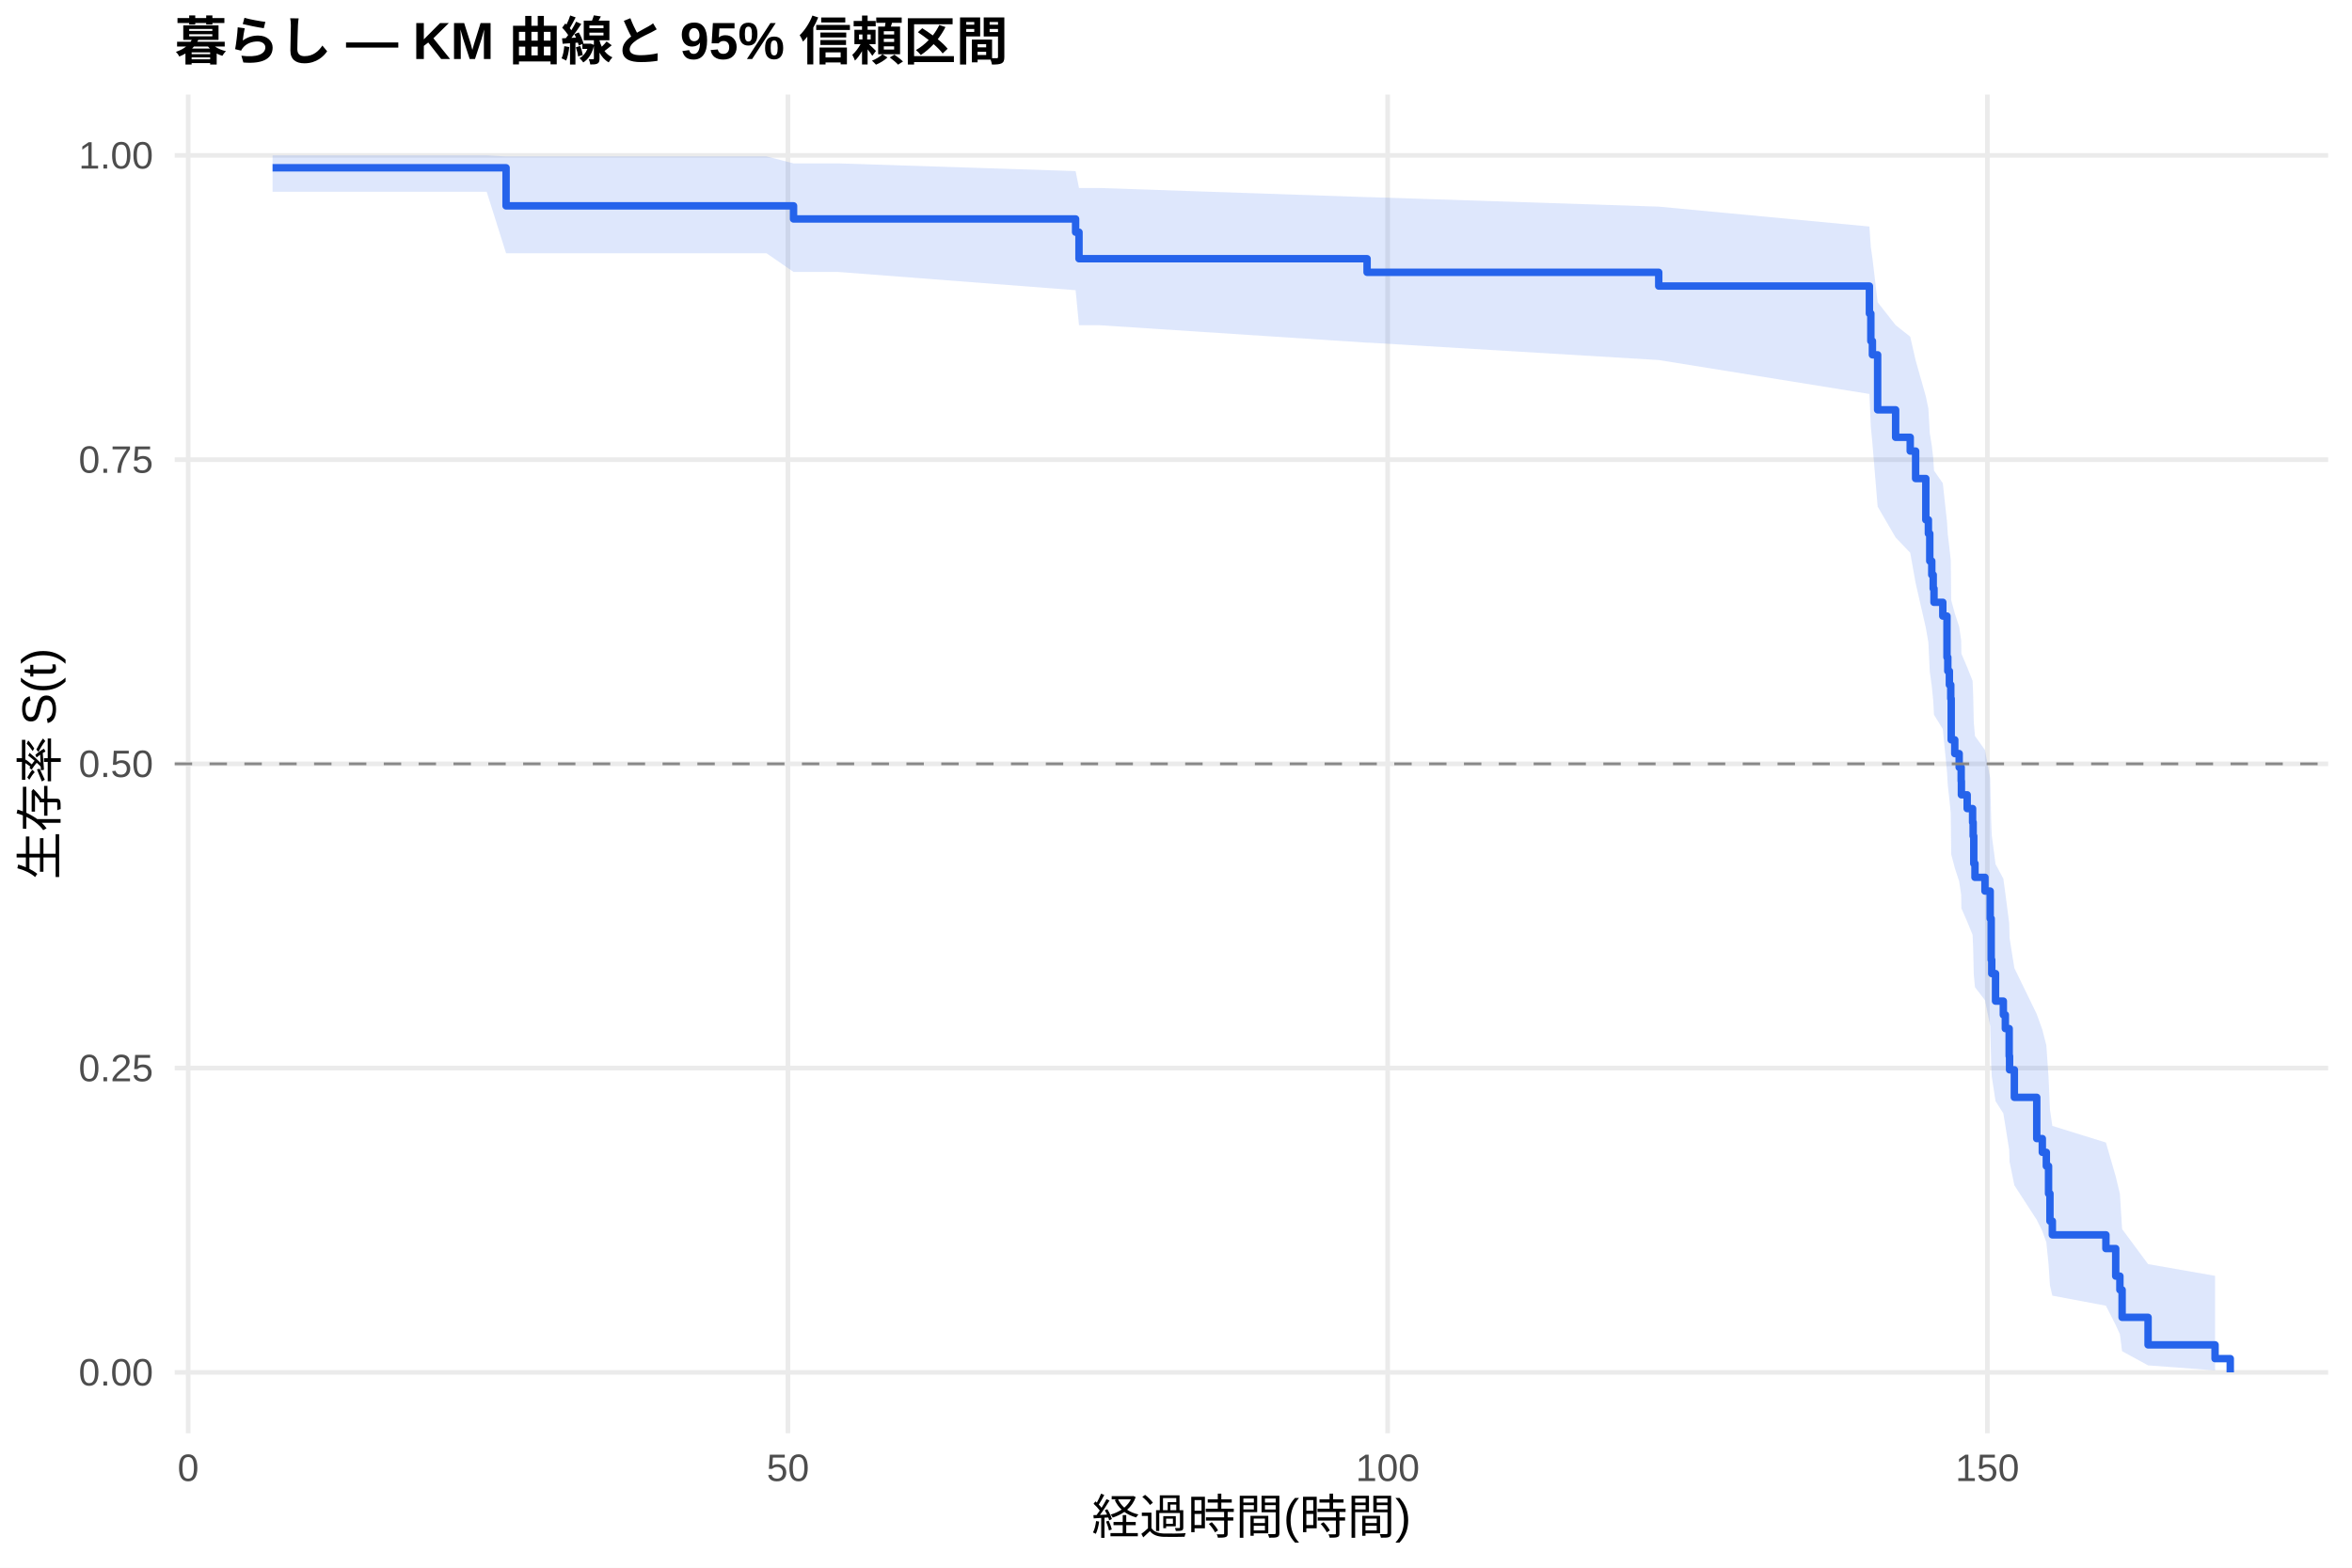
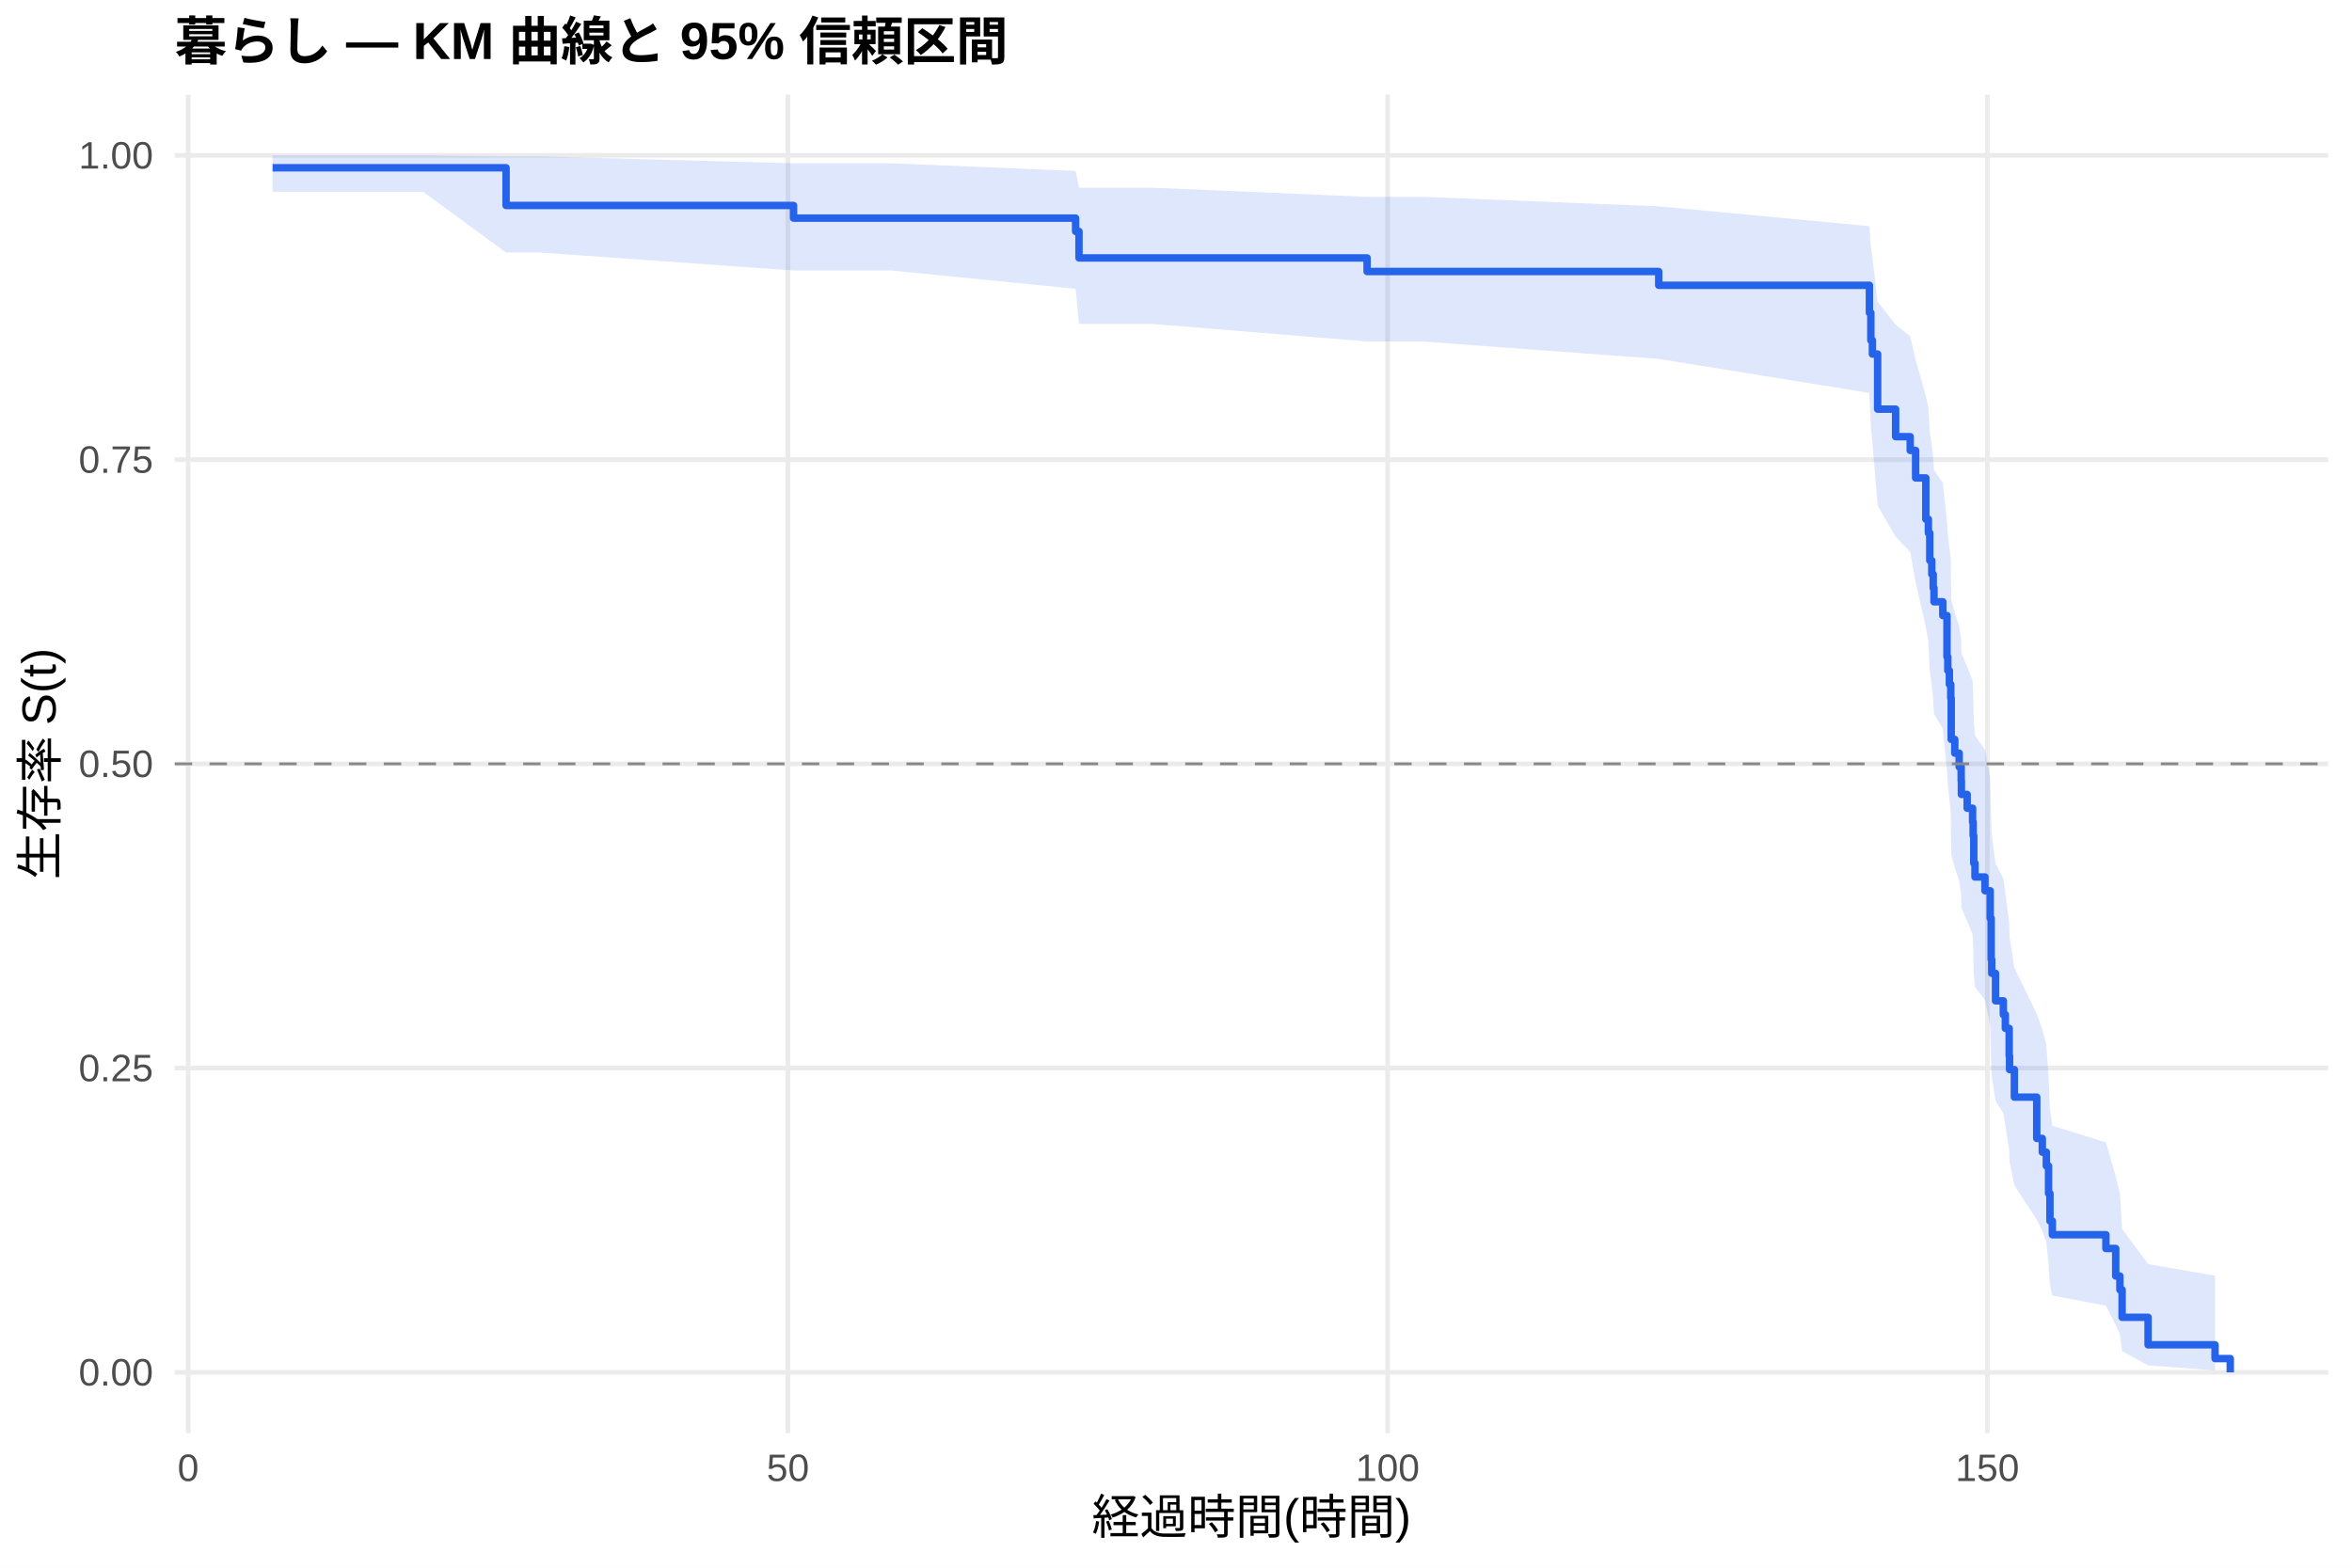
<svg xmlns="http://www.w3.org/2000/svg" width="540.00pt" height="360.00pt" viewBox="0 0 540.00 360.00">
  <g class="svglite">
    <defs>
      <style type="text/css">
    .svglite line, .svglite polyline, .svglite polygon, .svglite path, .svglite rect, .svglite circle {
      fill: none;
      stroke: #000000;
      stroke-linecap: round;
      stroke-linejoin: round;
      stroke-miterlimit: 10.00;
    }
    .svglite text {
      white-space: pre;
    }
    .svglite g.glyphgroup path {
      fill: inherit;
      stroke: none;
    }
  </style>
    </defs>
    <rect width="100%" height="100%" style="stroke: none; fill: #FFFFFF;" />
    <defs>
      <clipPath id="cpMC4wMHw1NDAuMDB8MC4wMHwzNjAuMDA=">
        <rect x="0.00" y="0.00" width="540.00" height="360.00" />
      </clipPath>
    </defs>
    <g clip-path="url(#cpMC4wMHw1NDAuMDB8MC4wMHwzNjAuMDA=)">
      <rect x="0" y="0.00" width="540.00" height="360.00" style="stroke-width: 1.07; stroke: none; fill: #FFFFFF;" />
    </g>
    <defs>
      <clipPath id="cpNDAuMTF8NTM0LjUyfDIxLjcxfDMyOS4xMg==">
        <rect x="40.11" y="21.71" width="494.41" height="307.41" />
      </clipPath>
    </defs>
    <g clip-path="url(#cpNDAuMTF8NTM0LjUyfDIxLjcxfDMyOS4xMg==)">
      <polyline points="40.11,315.14 534.52,315.14 " style="stroke-width: 1.07; stroke: #EBEBEB; stroke-linecap: butt;" />
      <polyline points="40.11,245.28 534.52,245.28 " style="stroke-width: 1.07; stroke: #EBEBEB; stroke-linecap: butt;" />
      <polyline points="40.11,175.41 534.52,175.41 " style="stroke-width: 1.07; stroke: #EBEBEB; stroke-linecap: butt;" />
      <polyline points="40.11,105.55 534.52,105.55 " style="stroke-width: 1.07; stroke: #EBEBEB; stroke-linecap: butt;" />
      <polyline points="40.11,35.68 534.52,35.68 " style="stroke-width: 1.07; stroke: #EBEBEB; stroke-linecap: butt;" />
      <polyline points="43.21,329.12 43.21,21.71 " style="stroke-width: 1.07; stroke: #EBEBEB; stroke-linecap: butt;" />
      <polyline points="180.90,329.12 180.90,21.71 " style="stroke-width: 1.07; stroke: #EBEBEB; stroke-linecap: butt;" />
      <polyline points="318.59,329.12 318.59,21.71 " style="stroke-width: 1.07; stroke: #EBEBEB; stroke-linecap: butt;" />
      <polyline points="456.28,329.12 456.28,21.71 " style="stroke-width: 1.07; stroke: #EBEBEB; stroke-linecap: butt;" />
-       <polygon points="62.58,35.68 84.98,35.68 111.74,35.68 116.19,35.92 175.99,35.92 182.19,37.52 192.47,37.52 246.95,39.29 247.73,43.17 252.41,43.17 313.87,45.27 314.33,45.27 380.83,47.45 429.20,52.02 429.53,56.79 429.89,59.24 431.09,69.40 435.22,74.66 438.57,77.32 439.81,82.73 442.15,91.00 442.74,93.80 443.06,99.45 443.52,102.30 443.85,105.17 444.03,108.06 446.05,110.96 447.01,119.77 447.20,122.73 447.56,125.72 447.88,128.71 447.98,137.79 448.80,140.85 449.81,143.92 450.27,147.01 450.32,150.11 451.65,153.22 452.89,156.35 453.02,159.50 453.16,165.83 453.44,169.02 455.73,172.22 456.93,178.68 457.16,188.48 457.29,191.78 458.16,198.43 459.95,201.78 460.41,205.15 461.29,211.95 461.38,215.38 462.48,222.31 467.62,232.87 468.90,236.44 469.82,240.04 470.33,247.34 470.65,254.77 471.20,258.55 483.50,262.37 485.75,270.15 486.71,274.13 487.22,282.24 493.18,290.29 508.56,292.98 508.56,314.69 493.18,313.54 487.22,310.29 486.71,306.39 485.75,304.28 483.50,299.84 471.20,297.53 470.65,295.16 470.33,290.29 469.82,285.27 468.90,282.71 467.62,280.12 462.48,272.18 461.38,266.77 461.29,264.03 460.41,258.48 459.95,255.68 458.16,252.86 457.29,247.17 457.16,244.30 456.93,235.58 455.73,229.68 453.44,226.71 453.16,223.72 453.02,217.71 452.89,214.68 451.65,211.63 450.32,208.57 450.27,205.49 449.81,202.40 448.80,199.30 447.98,196.18 447.88,186.73 447.56,183.55 447.20,180.36 447.01,177.15 446.05,167.42 444.03,164.15 443.85,160.86 443.52,157.55 443.06,154.23 442.74,147.52 442.15,144.14 439.81,133.88 438.57,126.94 435.22,123.43 431.09,116.33 429.89,101.78 429.53,98.05 429.20,90.47 380.83,82.68 314.33,78.69 313.87,78.69 252.41,74.68 247.73,74.68 246.95,66.64 192.47,62.45 182.19,62.45 175.99,58.16 116.19,58.16 111.74,44.04 84.98,44.04 62.58,44.04 " style="stroke-width: 0.00; stroke: none; stroke-linecap: butt; fill: #2563EB; fill-opacity: 0.15;" />
-       <polyline points="62.58,35.68 84.98,35.68 111.74,35.68 116.19,35.92 175.99,35.92 182.19,37.52 192.47,37.52 246.95,39.29 247.73,43.17 252.41,43.17 313.87,45.27 314.33,45.27 380.83,47.45 429.20,52.02 429.53,56.79 429.89,59.24 431.09,69.40 435.22,74.66 438.57,77.32 439.81,82.73 442.15,91.00 442.74,93.80 443.06,99.45 443.52,102.30 443.85,105.17 444.03,108.06 446.05,110.96 447.01,119.77 447.20,122.73 447.56,125.72 447.88,128.71 447.98,137.79 448.80,140.85 449.81,143.92 450.27,147.01 450.32,150.11 451.65,153.22 452.89,156.35 453.02,159.50 453.16,165.83 453.44,169.02 455.73,172.22 456.93,178.68 457.16,188.48 457.29,191.78 458.16,198.43 459.95,201.78 460.41,205.15 461.29,211.95 461.38,215.38 462.48,222.31 467.62,232.87 468.90,236.44 469.82,240.04 470.33,247.34 470.65,254.77 471.20,258.55 483.50,262.37 485.75,270.15 486.71,274.13 487.22,282.24 493.18,290.29 508.56,292.98 " style="stroke-width: 1.07; stroke: none; stroke-linecap: butt;" />
-       <polyline points="508.56,314.69 493.18,313.54 487.22,310.29 486.71,306.39 485.75,304.28 483.50,299.84 471.20,297.53 470.65,295.16 470.33,290.29 469.82,285.27 468.90,282.71 467.62,280.12 462.48,272.18 461.38,266.77 461.29,264.03 460.41,258.48 459.95,255.68 458.16,252.86 457.29,247.17 457.16,244.30 456.93,235.58 455.73,229.68 453.44,226.71 453.16,223.72 453.02,217.71 452.89,214.68 451.65,211.63 450.32,208.57 450.27,205.49 449.81,202.40 448.80,199.30 447.98,196.18 447.88,186.73 447.56,183.55 447.20,180.36 447.01,177.15 446.05,167.42 444.03,164.15 443.85,160.86 443.52,157.55 443.06,154.23 442.74,147.52 442.15,144.14 439.81,133.88 438.57,126.94 435.22,123.43 431.09,116.33 429.89,101.78 429.53,98.05 429.20,90.47 380.83,82.68 314.33,78.69 313.87,78.69 252.41,74.68 247.73,74.68 246.95,66.64 192.47,62.45 182.19,62.45 175.99,58.16 116.19,58.16 111.74,44.04 84.98,44.04 62.58,44.04 " style="stroke-width: 1.07; stroke: none; stroke-linecap: butt;" />
-       <polyline points="62.58,38.53 84.98,38.53 84.98,38.53 111.74,38.53 111.74,38.53 116.19,38.53 116.19,47.27 175.99,47.27 175.99,47.27 182.19,47.27 182.19,50.28 192.47,50.28 192.47,50.28 246.95,50.28 246.95,53.32 247.73,53.32 247.73,59.41 252.41,59.41 252.41,59.41 313.87,59.41 313.87,62.53 314.33,62.53 314.33,62.53 380.83,62.53 380.83,65.69 429.20,65.69 429.20,72.00 429.53,72.00 429.53,78.32 429.89,78.32 429.89,81.48 431.09,81.48 431.09,94.11 435.22,94.11 435.22,100.42 438.57,100.42 438.57,103.58 439.81,103.58 439.81,109.89 442.15,109.89 442.15,119.37 442.74,119.37 442.74,122.53 443.06,122.53 443.06,128.84 443.52,128.84 443.52,132.00 443.85,132.00 443.85,135.16 444.03,135.16 444.03,138.31 446.05,138.31 446.05,141.47 447.01,141.47 447.01,150.94 447.20,150.94 447.20,154.10 447.56,154.10 447.56,157.26 447.88,157.26 447.88,160.42 447.98,160.42 447.98,169.89 448.80,169.89 448.80,173.05 449.81,173.05 449.81,176.21 450.27,176.21 450.27,179.36 450.32,179.36 450.32,182.52 451.65,182.52 451.65,185.68 452.89,185.68 452.89,188.84 453.02,188.84 453.02,191.99 453.16,191.99 453.16,198.31 453.44,198.31 453.44,201.47 455.73,201.47 455.73,204.62 456.93,204.62 456.93,210.94 457.16,210.94 457.16,220.41 457.29,220.41 457.29,223.57 458.16,223.57 458.16,229.89 459.95,229.89 459.95,233.04 460.41,233.04 460.41,236.20 461.29,236.20 461.29,242.52 461.38,242.52 461.38,245.67 462.48,245.67 462.48,251.99 467.62,251.99 467.62,261.46 468.90,261.46 468.90,264.62 469.82,264.62 469.82,267.78 470.33,267.78 470.33,274.09 470.65,274.09 470.65,280.41 471.20,280.41 471.20,283.57 483.50,283.57 483.50,286.72 485.75,286.72 485.75,293.04 486.71,293.04 486.71,296.20 487.22,296.20 487.22,302.51 493.18,302.51 493.18,308.83 508.56,308.83 508.56,311.99 512.05,311.99 512.05,315.14 " style="stroke-width: 1.71; stroke: #2563EB; stroke-linecap: butt;" />
+       <polygon points="62.58,35.68 97.14,35.68 116.19,35.92 123.90,35.92 182.19,37.50 188.16,37.50 204.63,37.50 246.95,39.25 247.73,43.11 264.57,43.11 313.87,45.20 326.49,45.20 380.83,47.38 429.20,51.93 429.53,56.70 429.89,59.14 431.09,69.29 435.22,74.55 438.57,77.22 439.81,82.62 442.15,90.89 442.74,93.69 443.06,99.34 443.52,102.19 443.85,105.06 444.03,107.95 446.05,110.85 447.01,119.66 447.20,122.63 447.56,125.61 447.88,128.61 447.98,137.69 448.80,140.75 449.81,143.82 450.27,146.91 450.32,150.01 451.65,153.13 452.89,156.26 453.02,159.40 453.16,165.74 453.44,168.93 455.73,172.14 456.93,178.59 457.16,188.40 457.29,191.70 458.16,198.36 459.95,201.71 460.41,205.09 461.29,211.89 461.38,215.32 462.48,222.25 467.62,232.82 468.90,236.39 469.82,240.00 470.33,247.29 470.65,254.73 471.20,258.51 483.50,262.33 485.75,270.12 486.71,274.10 487.22,282.22 493.18,290.27 508.56,292.96 508.56,314.69 493.18,313.54 487.22,310.29 486.71,306.38 485.75,304.28 483.50,299.83 471.20,297.51 470.65,295.14 470.33,290.27 469.82,285.25 468.90,282.68 467.62,280.09 462.48,272.15 461.38,266.73 461.29,263.99 460.41,258.44 459.95,255.64 458.16,252.81 457.29,247.11 457.16,244.24 456.93,235.51 455.73,229.61 453.44,226.64 453.16,223.65 453.02,217.63 452.89,214.59 451.65,211.54 450.32,208.48 450.27,205.40 449.81,202.31 448.80,199.20 447.98,196.08 447.88,186.62 447.56,183.44 447.20,180.24 447.01,177.03 446.05,167.29 444.03,164.01 443.85,160.72 443.52,157.41 443.06,154.08 442.74,147.37 442.15,143.99 439.81,133.71 438.57,126.75 435.22,123.24 431.09,116.13 429.89,101.56 429.53,97.82 429.20,90.23 380.83,82.42 326.49,78.41 313.87,78.41 264.57,74.39 247.73,74.39 246.95,66.32 204.63,62.11 188.16,62.11 182.19,62.11 123.90,57.99 116.19,57.99 97.14,44.04 62.58,44.04 " style="stroke-width: 0.00; stroke: none; stroke-linecap: butt; fill: #2563EB; fill-opacity: 0.15;" />
+       <polyline points="62.58,35.68 97.14,35.68 116.19,35.92 123.90,35.92 182.19,37.50 188.16,37.50 204.63,37.50 246.95,39.25 247.73,43.11 264.57,43.11 313.87,45.20 326.49,45.20 380.83,47.38 429.20,51.93 429.53,56.70 429.89,59.14 431.09,69.29 435.22,74.55 438.57,77.22 439.81,82.62 442.15,90.89 442.74,93.69 443.06,99.34 443.52,102.19 443.85,105.06 444.03,107.95 446.05,110.85 447.01,119.66 447.20,122.63 447.56,125.61 447.88,128.61 447.98,137.69 448.80,140.75 449.81,143.82 450.27,146.91 450.32,150.01 451.65,153.13 452.89,156.26 453.02,159.40 453.16,165.74 453.44,168.93 455.73,172.14 456.93,178.59 457.16,188.40 457.29,191.70 458.16,198.36 459.95,201.71 460.41,205.09 461.29,211.89 461.38,215.32 462.48,222.25 467.62,232.82 468.90,236.39 469.82,240.00 470.33,247.29 470.65,254.73 471.20,258.51 483.50,262.33 485.75,270.12 486.71,274.10 487.22,282.22 493.18,290.27 508.56,292.96 " style="stroke-width: 1.07; stroke: none; stroke-linecap: butt;" />
+       <polyline points="508.56,314.69 493.18,313.54 487.22,310.29 486.71,306.38 485.75,304.28 483.50,299.83 471.20,297.51 470.65,295.14 470.33,290.27 469.82,285.25 468.90,282.68 467.62,280.09 462.48,272.15 461.38,266.73 461.29,263.99 460.41,258.44 459.95,255.64 458.16,252.81 457.29,247.11 457.16,244.24 456.93,235.51 455.73,229.61 453.44,226.64 453.16,223.65 453.02,217.63 452.89,214.59 451.65,211.54 450.32,208.48 450.27,205.40 449.81,202.31 448.80,199.20 447.98,196.08 447.88,186.62 447.56,183.44 447.20,180.24 447.01,177.03 446.05,167.29 444.03,164.01 443.85,160.72 443.52,157.41 443.06,154.08 442.74,147.37 442.15,143.99 439.81,133.71 438.57,126.75 435.22,123.24 431.09,116.13 429.89,101.56 429.53,97.82 429.20,90.23 380.83,82.42 326.49,78.41 313.87,78.41 264.57,74.39 247.73,74.39 246.95,66.32 204.63,62.11 188.16,62.11 182.19,62.11 123.90,57.99 116.19,57.99 97.14,44.04 62.58,44.04 " style="stroke-width: 1.07; stroke: none; stroke-linecap: butt;" />
+       <polyline points="62.58,38.53 97.14,38.53 97.14,38.53 116.19,38.53 116.19,47.18 123.90,47.18 123.90,47.18 182.19,47.18 182.19,50.09 188.16,50.09 188.16,50.09 204.63,50.09 204.63,50.09 246.95,50.09 246.95,53.14 247.73,53.14 247.73,59.23 264.57,59.23 264.57,59.23 313.87,59.23 313.87,62.35 326.49,62.35 326.49,62.35 380.83,62.35 380.83,65.51 429.20,65.51 429.20,71.83 429.53,71.83 429.53,78.15 429.89,78.15 429.89,81.31 431.09,81.31 431.09,93.95 435.22,93.95 435.22,100.27 438.57,100.27 438.57,103.43 439.81,103.43 439.81,109.75 442.15,109.75 442.15,119.23 442.74,119.23 442.74,122.39 443.06,122.39 443.06,128.71 443.52,128.71 443.52,131.87 443.85,131.87 443.85,135.03 444.03,135.03 444.03,138.19 446.05,138.19 446.05,141.35 447.01,141.35 447.01,150.83 447.20,150.83 447.20,153.99 447.56,153.99 447.56,157.15 447.88,157.15 447.88,160.31 447.98,160.31 447.98,169.79 448.80,169.79 448.80,172.95 449.81,172.95 449.81,176.11 450.27,176.11 450.27,179.27 450.32,179.27 450.32,182.43 451.65,182.43 451.65,185.59 452.89,185.59 452.89,188.75 453.02,188.75 453.02,191.91 453.16,191.91 453.16,198.23 453.44,198.23 453.44,201.39 455.73,201.39 455.73,204.55 456.93,204.55 456.93,210.87 457.16,210.87 457.16,220.35 457.29,220.35 457.29,223.51 458.16,223.51 458.16,229.83 459.95,229.83 459.95,232.99 460.41,232.99 460.41,236.15 461.29,236.15 461.29,242.46 461.38,242.46 461.38,245.62 462.48,245.62 462.48,251.94 467.62,251.94 467.62,261.42 468.90,261.42 468.90,264.58 469.82,264.58 469.82,267.74 470.33,267.74 470.33,274.06 470.65,274.06 470.65,280.38 471.20,280.38 471.20,283.54 483.50,283.54 483.50,286.70 485.75,286.70 485.75,293.02 486.71,293.02 486.71,296.18 487.22,296.18 487.22,302.50 493.18,302.50 493.18,308.82 508.56,308.82 508.56,311.98 512.05,311.98 512.05,315.14 " style="stroke-width: 1.71; stroke: #2563EB; stroke-linecap: butt;" />
      <line x1="40.11" y1="175.41" x2="534.52" y2="175.41" style="stroke-width: 0.64; stroke: #888888; stroke-dasharray: 4.00,4.00; stroke-linecap: butt;" />
    </g>
    <g clip-path="url(#cpMC4wMHw1NDAuMDB8MC4wMHwzNjAuMDA=)">
      <text x="35.18" y="318.17" text-anchor="end" style="font-size: 8.80px;fill: #4D4D4D; font-family: &quot;Liberation Sans&quot;;" textLength="17.11px" lengthAdjust="spacingAndGlyphs">0.00</text>
      <text x="35.18" y="248.30" text-anchor="end" style="font-size: 8.80px;fill: #4D4D4D; font-family: &quot;Liberation Sans&quot;;" textLength="17.11px" lengthAdjust="spacingAndGlyphs">0.25</text>
      <text x="35.18" y="178.44" text-anchor="end" style="font-size: 8.80px;fill: #4D4D4D; font-family: &quot;Liberation Sans&quot;;" textLength="17.11px" lengthAdjust="spacingAndGlyphs">0.50</text>
      <text x="35.18" y="108.57" text-anchor="end" style="font-size: 8.80px;fill: #4D4D4D; font-family: &quot;Liberation Sans&quot;;" textLength="17.11px" lengthAdjust="spacingAndGlyphs">0.75</text>
      <text x="35.18" y="38.71" text-anchor="end" style="font-size: 8.80px;fill: #4D4D4D; font-family: &quot;Liberation Sans&quot;;" textLength="17.11px" lengthAdjust="spacingAndGlyphs">1.00</text>
      <text x="43.21" y="340.10" text-anchor="middle" style="font-size: 8.80px;fill: #4D4D4D; font-family: &quot;Liberation Sans&quot;;" textLength="4.89px" lengthAdjust="spacingAndGlyphs">0</text>
      <text x="180.90" y="340.10" text-anchor="middle" style="font-size: 8.80px;fill: #4D4D4D; font-family: &quot;Liberation Sans&quot;;" textLength="9.78px" lengthAdjust="spacingAndGlyphs">50</text>
      <text x="318.59" y="340.10" text-anchor="middle" style="font-size: 8.80px;fill: #4D4D4D; font-family: &quot;Liberation Sans&quot;;" textLength="14.67px" lengthAdjust="spacingAndGlyphs">100</text>
      <text x="456.28" y="340.10" text-anchor="middle" style="font-size: 8.80px;fill: #4D4D4D; font-family: &quot;Liberation Sans&quot;;" textLength="14.67px" lengthAdjust="spacingAndGlyphs">150</text>
      <text x="287.32" y="352.24" text-anchor="middle" style="font-size: 11.00px; font-family: &quot;Liberation Sans&quot;;" textLength="73.31px" lengthAdjust="spacingAndGlyphs">経過時間(時間)</text>
      <text transform="translate(13.05,175.41) rotate(-90)" text-anchor="middle" style="font-size: 11.00px; font-family: &quot;Liberation Sans&quot;;" textLength="53.78px" lengthAdjust="spacingAndGlyphs">生存率 S(t)</text>
      <text x="40.11" y="13.74" style="font-size: 12.00px; font-weight: bold; font-family: &quot;Liberation Sans&quot;;" textLength="191.33px" lengthAdjust="spacingAndGlyphs">暮らし — KM 曲線と 95% 信頼区間</text>
    </g>
  </g>
</svg>
